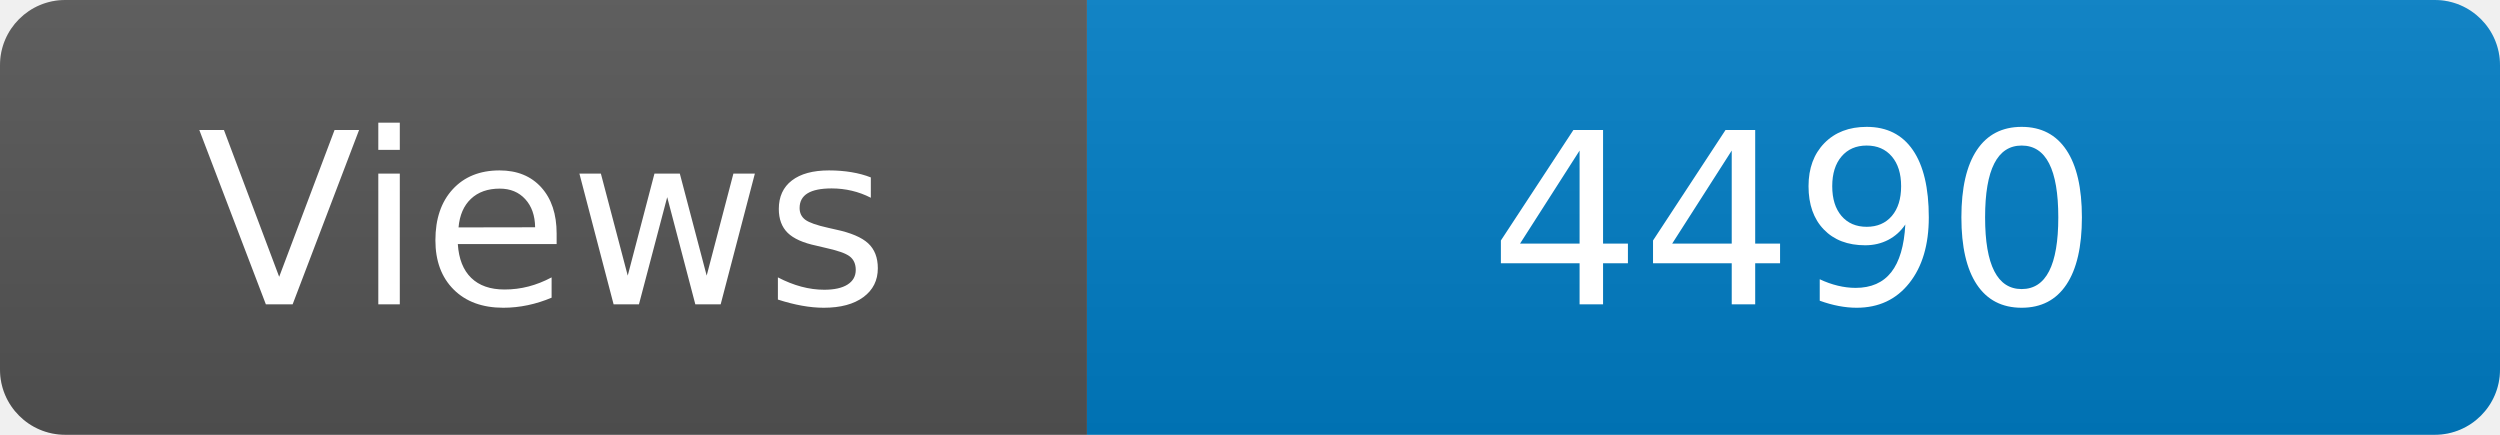
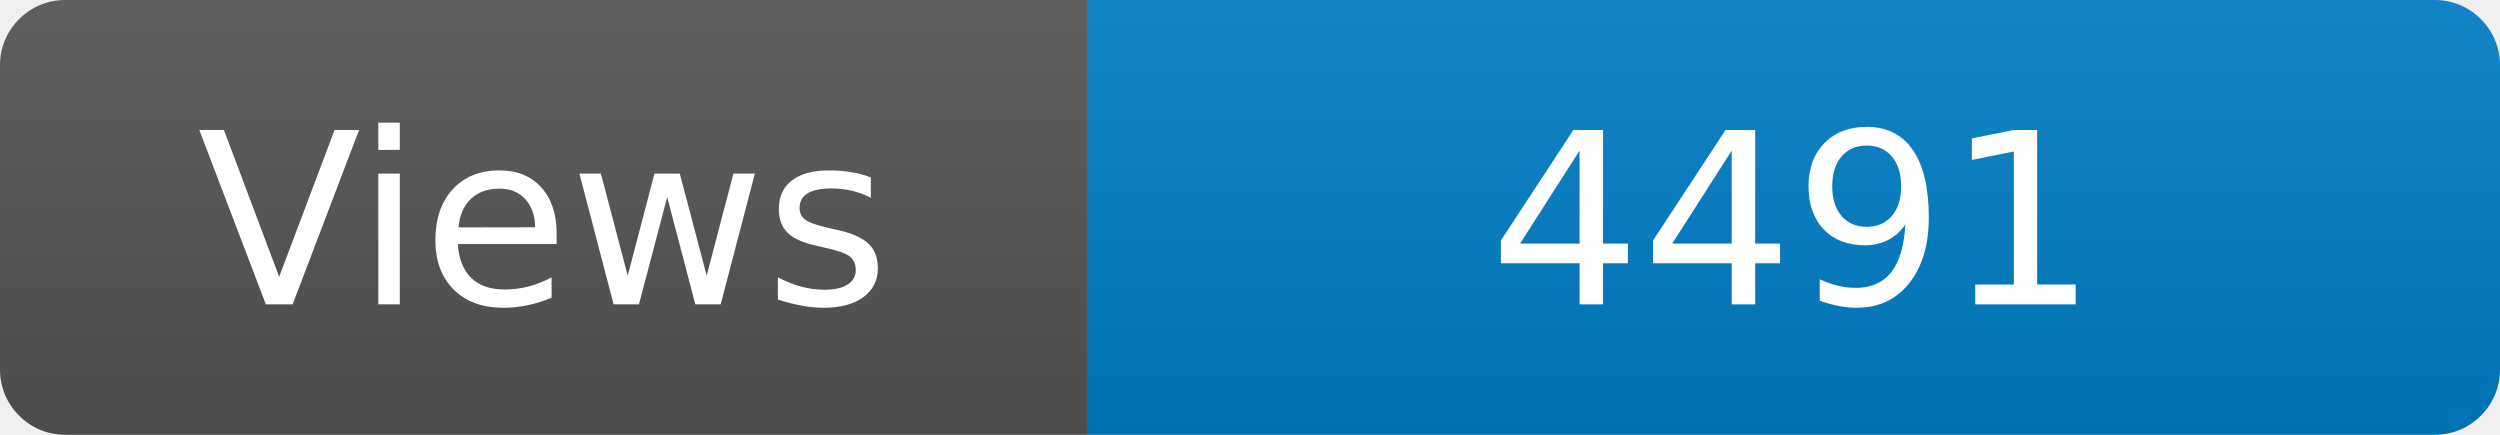
<svg xmlns="http://www.w3.org/2000/svg" width="115" height="20" role="img" aria-label="Maintained?: yes">
  <linearGradient id="s" x2="0" y2="100%">
    <stop offset="0" stop-color="#bbb" stop-opacity=".1" />
    <stop offset="1" stop-opacity=".1" />
  </linearGradient>
  <clipPath id="r">
    <rect width="115" height="20" rx="3" fill="#fff" />
  </clipPath>
  <g clip-path="url(#r)">
    <rect width="50" height="20" fill="#555" />
    <rect x="50" width="160" height="20" fill="#007ec6" />
    <rect width="115" height="20" fill="url(#s)" />
  </g>
  <g fill="#fff" text-anchor="middle" font-family="Verdana,Geneva,DejaVu Sans,sans-serif" font-size="110">
    <text x="250" y="140" transform="scale(.1)" fill="#fff">Views</text>
-     <text x="825" y="140" transform="scale(.1)" fill="#fff">4490</text>
+     <text x="825" y="140" transform="scale(.1)" fill="#fff">4491</text>
  </g>
</svg>
